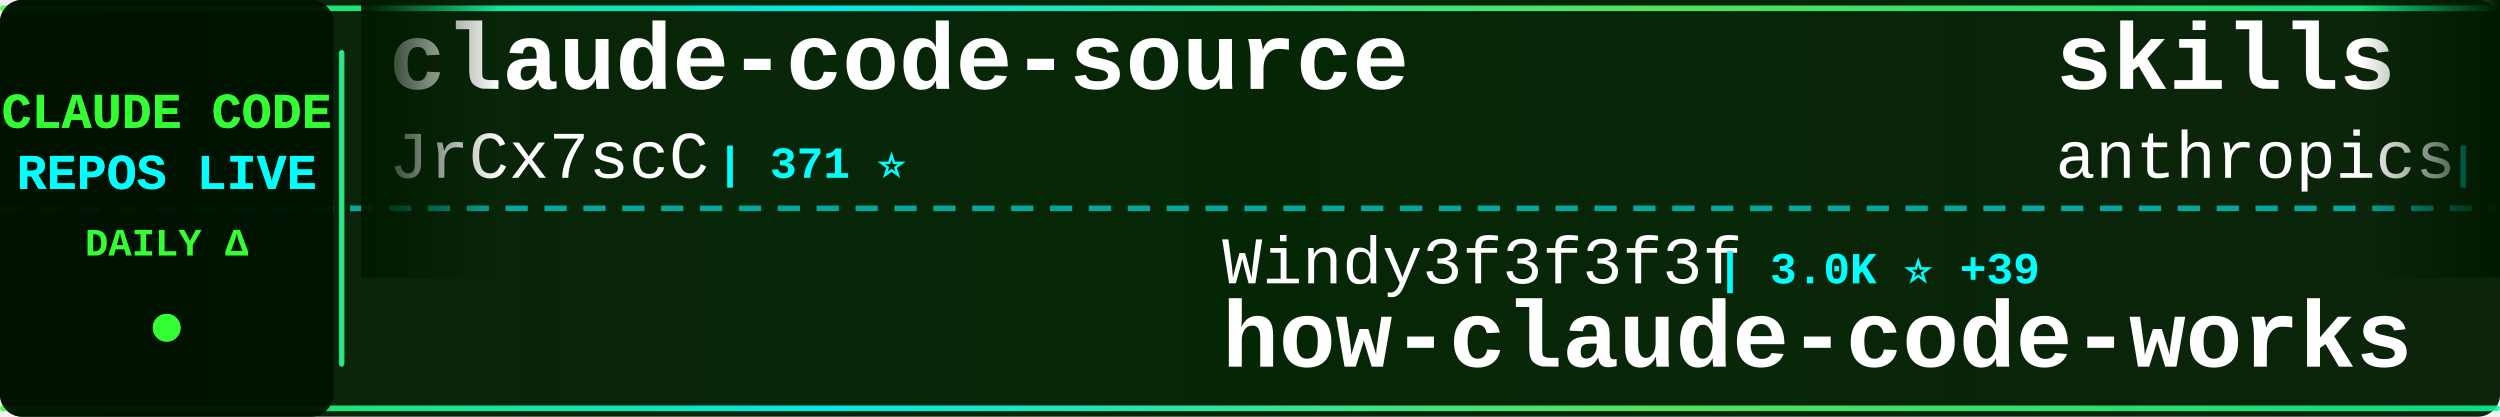
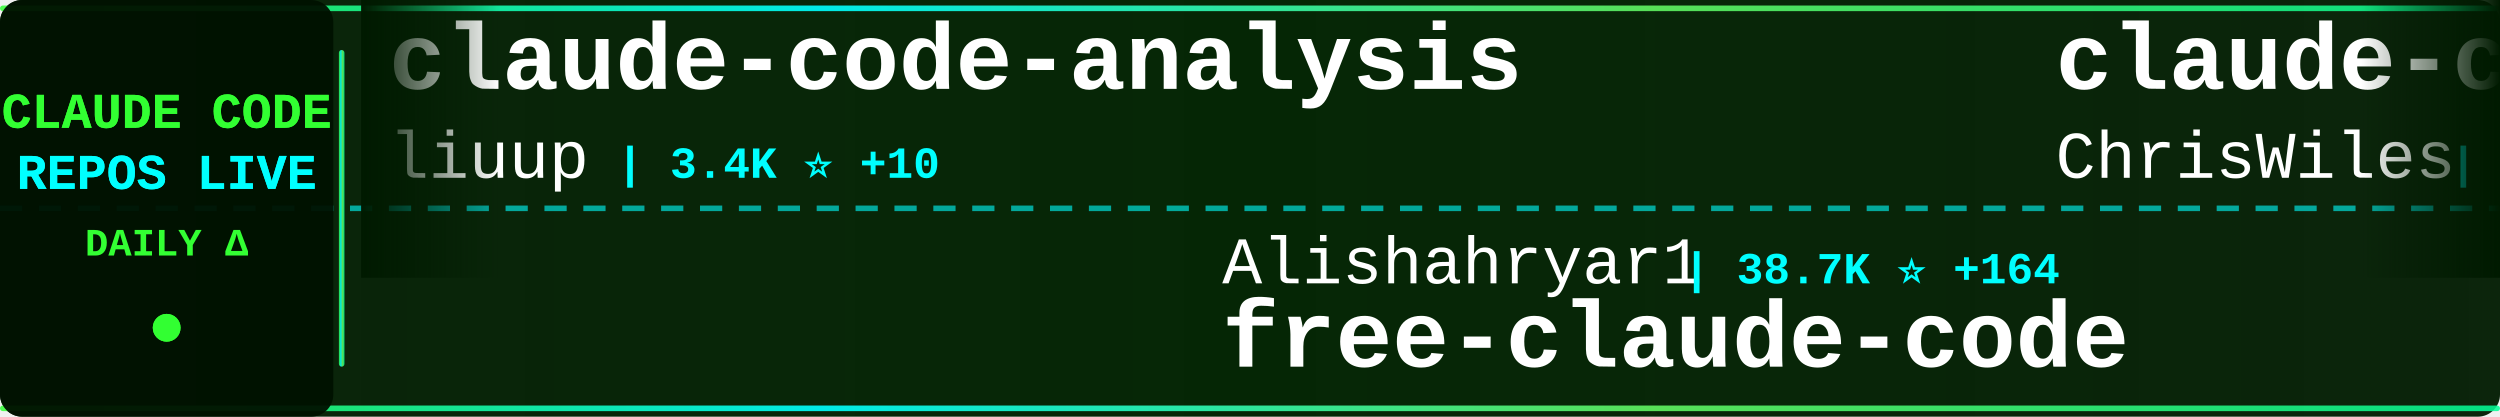
<svg xmlns="http://www.w3.org/2000/svg" width="900" height="150">
  <defs>
    <linearGradient id="tickerBg" x1="0%" y1="0%" x2="100%" y2="0%">
      <stop offset="0%" style="stop-color:#001a00;stop-opacity:0.95" />
      <stop offset="50%" style="stop-color:#002200;stop-opacity:0.98" />
      <stop offset="100%" style="stop-color:#001a00;stop-opacity:0.95" />
    </linearGradient>
    <linearGradient id="borderGrad" x1="0%" y1="0%" x2="100%" y2="0%">
      <stop offset="0%" style="stop-color:#33ff33;stop-opacity:0.85">
        <animate attributeName="stop-opacity" values="0.85;1;0.85" dur="2s" repeatCount="indefinite" />
      </stop>
      <stop offset="33%" style="stop-color:#00ffff;stop-opacity:0.9">
        <animate attributeName="stop-opacity" values="0.9;1;0.9" dur="2.2s" repeatCount="indefinite" />
      </stop>
      <stop offset="66%" style="stop-color:#66ff66;stop-opacity:0.85">
        <animate attributeName="stop-opacity" values="0.85;1;0.85" dur="1.8s" repeatCount="indefinite" />
      </stop>
      <stop offset="100%" style="stop-color:#00ff99;stop-opacity:0.85">
        <animate attributeName="stop-opacity" values="0.85;1;0.85" dur="2s" repeatCount="indefinite" />
      </stop>
    </linearGradient>
    <filter id="textGlow">
      <feGaussianBlur stdDeviation="0.1" result="coloredBlur" />
      <feMerge>
        <feMergeNode in="coloredBlur" />
        <feMergeNode in="SourceGraphic" />
      </feMerge>
    </filter>
    <filter id="metricGlow">
      <feGaussianBlur stdDeviation="0.2" result="coloredBlur" />
      <feMerge>
        <feMergeNode in="coloredBlur" />
        <feMergeNode in="SourceGraphic" />
      </feMerge>
    </filter>
    <linearGradient id="leftFade" x1="0%" y1="0%" x2="100%" y2="0%">
      <stop offset="0%" style="stop-color:#001a00;stop-opacity:1" />
      <stop offset="100%" style="stop-color:#001a00;stop-opacity:0" />
    </linearGradient>
    <linearGradient id="rightFade" x1="0%" y1="0%" x2="100%" y2="0%">
      <stop offset="0%" style="stop-color:#001a00;stop-opacity:0" />
      <stop offset="100%" style="stop-color:#001a00;stop-opacity:1" />
    </linearGradient>
  </defs>
  <rect width="900" height="150" fill="url(#tickerBg)" rx="8" />
  <rect x="0" y="2" width="900" height="2" fill="url(#borderGrad)" rx="1" />
  <rect x="0" y="146" width="900" height="2" fill="url(#borderGrad)" rx="1" />
  <line x1="0" y1="75" x2="900" y2="75" stroke="#00ffff" stroke-width="2" stroke-dasharray="8 6" opacity="0.6" />
  <rect x="0" y="0" width="120" height="150" fill="#001100" opacity="0.95" rx="8" />
  <text x="60" y="46" font-family="'Courier New', monospace" font-size="18" font-weight="bold" fill="#33ff33" text-anchor="middle" filter="url(#textGlow)">
    CLAUDE CODE
  </text>
  <text x="60" y="68" font-family="'Courier New', monospace" font-size="18" font-weight="bold" fill="#00ffff" text-anchor="middle" filter="url(#textGlow)">
    REPOS LIVE
  </text>
  <text x="60" y="92" font-family="'Courier New', monospace" font-size="14" font-weight="bold" fill="#33ff33" text-anchor="middle">
    DAILY Δ
  </text>
  <circle cx="60" cy="118" r="5" fill="#33ff33" filter="url(#metricGlow)">
    <animate attributeName="r" values="4;6;4" dur="1.5s" repeatCount="indefinite" />
    <animate attributeName="opacity" values="0.6;1;0.6" dur="1.5s" repeatCount="indefinite" />
  </circle>
  <rect x="122" y="18" width="2" height="114" fill="url(#borderGrad)" rx="1" />
  <clipPath id="tickerClip">
    <rect x="130" y="0" width="770" height="150" />
  </clipPath>
  <g clip-path="url(#tickerClip)">
    <g id="tickerItems">
      <animateTransform attributeName="transform" attributeType="XML" type="translate" from="0 0" to="-3000 0" dur="54s" repeatCount="indefinite" />
      <g transform="translate(0, 0)">
-         <text x="140" y="32" font-family="'Courier New', monospace" font-size="34" font-weight="bold" fill="#ffffff">claude-code-source</text>
-         <text x="140" y="64" font-family="'Courier New', monospace" font-size="24" font-weight="normal" fill="#ffffff" opacity="1.0">JrCx7scC</text>
-         <text x="258" y="64" font-family="'Courier New', monospace" font-size="16" font-weight="bold" fill="#00ffff"> | 371 ⭐</text>
+         <text x="140" y="32" font-family="'Courier New', monospace" font-size="34" font-weight="bold" fill="#ffffff">claude-code-analysis</text>
+         <text x="140" y="64" font-family="'Courier New', monospace" font-size="24" font-weight="normal" fill="#ffffff" opacity="1.0">liuup</text>
+         <text x="222" y="64" font-family="'Courier New', monospace" font-size="16" font-weight="bold" fill="#00ffff"> | 3.4K ⭐ +10</text>
      </g>
      <g transform="translate(300, 0)">
+         <text x="140" y="102" font-family="'Courier New', monospace" font-size="24" font-weight="normal" fill="#ffffff" opacity="1.0">Alishahryar1</text>
+         <text x="306" y="102" font-family="'Courier New', monospace" font-size="16" font-weight="bold" fill="#00ffff"> | 38.7K ⭐ +164</text>
+         <text x="140" y="132" font-family="'Courier New', monospace" font-size="34" font-weight="bold" fill="#ffffff">free-claude-code</text>
+       </g>
+       <g transform="translate(600, 0)">
+         <text x="140" y="32" font-family="'Courier New', monospace" font-size="34" font-weight="bold" fill="#ffffff">claude-code-showcase</text>
+         <text x="140" y="64" font-family="'Courier New', monospace" font-size="24" font-weight="normal" fill="#ffffff" opacity="1.0">ChrisWiles</text>
+         <text x="282" y="64" font-family="'Courier New', monospace" font-size="16" font-weight="bold" fill="#00ffff"> | 6.0K ⭐ +2</text>
+       </g>
+       <g transform="translate(900, 0)">
+         <text x="140" y="102" font-family="'Courier New', monospace" font-size="24" font-weight="normal" fill="#ffffff" opacity="1.0">ghuntley</text>
+         <text x="258" y="102" font-family="'Courier New', monospace" font-size="16" font-weight="bold" fill="#00ffff"> | 986 ⭐</text>
+         <text x="140" y="132" font-family="'Courier New', monospace" font-size="34" font-weight="bold" fill="#ffffff">claude-code-source-code-...</text>
+       </g>
+       <g transform="translate(1200, 0)">
+         <text x="140" y="32" font-family="'Courier New', monospace" font-size="34" font-weight="bold" fill="#ffffff">claude-code-plugins-plus...</text>
+         <text x="140" y="64" font-family="'Courier New', monospace" font-size="24" font-weight="normal" fill="#ffffff" opacity="1.0">jeremylongshore</text>
+         <text x="342" y="64" font-family="'Courier New', monospace" font-size="16" font-weight="bold" fill="#00ffff"> | 2.5K ⭐ +4</text>
+       </g>
+       <g transform="translate(1500, 0)">
+         <text x="140" y="102" font-family="'Courier New', monospace" font-size="24" font-weight="normal" fill="#ffffff" opacity="1.0">Pimzino</text>
+         <text x="246" y="102" font-family="'Courier New', monospace" font-size="16" font-weight="bold" fill="#00ffff"> | 3.8K ⭐</text>
+         <text x="140" y="132" font-family="'Courier New', monospace" font-size="34" font-weight="bold" fill="#ffffff">claude-code-spec-workflo...</text>
+       </g>
+       <g transform="translate(1800, 0)">
+         <text x="140" y="32" font-family="'Courier New', monospace" font-size="34" font-weight="bold" fill="#ffffff">ralph-claude-code</text>
+         <text x="140" y="64" font-family="'Courier New', monospace" font-size="24" font-weight="normal" fill="#ffffff" opacity="1.0">frankbria</text>
+         <text x="270" y="64" font-family="'Courier New', monospace" font-size="16" font-weight="bold" fill="#00ffff"> | 9.5K ⭐ +4</text>
+       </g>
+       <g transform="translate(2100, 0)">
        <text x="140" y="102" font-family="'Courier New', monospace" font-size="24" font-weight="normal" fill="#ffffff" opacity="1.0">Windy3f3f3f3f</text>
-         <text x="318" y="102" font-family="'Courier New', monospace" font-size="16" font-weight="bold" fill="#00ffff"> | 3.0K ⭐ +39</text>
+         <text x="318" y="102" font-family="'Courier New', monospace" font-size="16" font-weight="bold" fill="#00ffff"> | 3.0K ⭐ +42</text>
        <text x="140" y="132" font-family="'Courier New', monospace" font-size="34" font-weight="bold" fill="#ffffff">how-claude-code-works</text>
      </g>
-       <g transform="translate(600, 0)">
-         <text x="140" y="32" font-family="'Courier New', monospace" font-size="34" font-weight="bold" fill="#ffffff">skills</text>
-         <text x="140" y="64" font-family="'Courier New', monospace" font-size="24" font-weight="normal" fill="#ffffff" opacity="1.0">anthropics</text>
-         <text x="282" y="64" font-family="'Courier New', monospace" font-size="16" font-weight="bold" fill="#00ffff"> | 158.4K ⭐ +246</text>
-       </g>
-       <g transform="translate(900, 0)">
-         <text x="140" y="102" font-family="'Courier New', monospace" font-size="24" font-weight="normal" fill="#ffffff" opacity="1.0">zebbern</text>
-         <text x="246" y="102" font-family="'Courier New', monospace" font-size="16" font-weight="bold" fill="#00ffff"> | 4.4K ⭐ +2</text>
-         <text x="140" y="132" font-family="'Courier New', monospace" font-size="34" font-weight="bold" fill="#ffffff">claude-code-guide</text>
-       </g>
-       <g transform="translate(1200, 0)">
-         <text x="140" y="32" font-family="'Courier New', monospace" font-size="34" font-weight="bold" fill="#ffffff">claude-code-hooks-master...</text>
-         <text x="140" y="64" font-family="'Courier New', monospace" font-size="24" font-weight="normal" fill="#ffffff" opacity="1.0">disler</text>
-         <text x="234" y="64" font-family="'Courier New', monospace" font-size="16" font-weight="bold" fill="#00ffff"> | 3.8K ⭐ +3</text>
-       </g>
-       <g transform="translate(1500, 0)">
-         <text x="140" y="102" font-family="'Courier New', monospace" font-size="24" font-weight="normal" fill="#ffffff" opacity="1.0">oboard</text>
-         <text x="234" y="102" font-family="'Courier New', monospace" font-size="16" font-weight="bold" fill="#00ffff"> | 3.2K ⭐ +2</text>
-         <text x="140" y="132" font-family="'Courier New', monospace" font-size="34" font-weight="bold" fill="#ffffff">claude-code-rev</text>
-       </g>
-       <g transform="translate(1800, 0)">
-         <text x="140" y="32" font-family="'Courier New', monospace" font-size="34" font-weight="bold" fill="#ffffff">claude-code-sourcemap</text>
-         <text x="140" y="64" font-family="'Courier New', monospace" font-size="24" font-weight="normal" fill="#ffffff" opacity="1.0">ChinaSiro</text>
-         <text x="270" y="64" font-family="'Courier New', monospace" font-size="16" font-weight="bold" fill="#00ffff"> | 9.5K ⭐ +2</text>
-       </g>
-       <g transform="translate(2100, 0)">
-         <text x="140" y="102" font-family="'Courier New', monospace" font-size="24" font-weight="normal" fill="#ffffff" opacity="1.0">multica-ai</text>
-         <text x="282" y="102" font-family="'Courier New', monospace" font-size="16" font-weight="bold" fill="#00ffff"> | 187.9K ⭐ +441</text>
-         <text x="140" y="132" font-family="'Courier New', monospace" font-size="34" font-weight="bold" fill="#ffffff">andrej-karpathy-skills</text>
-       </g>
      <g transform="translate(2400, 0)">
-         <text x="140" y="32" font-family="'Courier New', monospace" font-size="34" font-weight="bold" fill="#ffffff">claude-code-video-toolki...</text>
-         <text x="140" y="64" font-family="'Courier New', monospace" font-size="24" font-weight="normal" fill="#ffffff" opacity="1.0">digitalsamba</text>
-         <text x="306" y="64" font-family="'Courier New', monospace" font-size="16" font-weight="bold" fill="#00ffff"> | 1.7K ⭐ +5</text>
+         <text x="140" y="32" font-family="'Courier New', monospace" font-size="34" font-weight="bold" fill="#ffffff">claude-code-templates</text>
+         <text x="140" y="64" font-family="'Courier New', monospace" font-size="24" font-weight="normal" fill="#ffffff" opacity="1.0">davila7</text>
+         <text x="246" y="64" font-family="'Courier New', monospace" font-size="16" font-weight="bold" fill="#00ffff"> | 28.5K ⭐ +14</text>
      </g>
      <g transform="translate(2700, 0)">
-         <text x="140" y="102" font-family="'Courier New', monospace" font-size="24" font-weight="normal" fill="#ffffff" opacity="1.0">zstmfhy</text>
-         <text x="246" y="102" font-family="'Courier New', monospace" font-size="16" font-weight="bold" fill="#00ffff"> | 190 ⭐</text>
-         <text x="140" y="132" font-family="'Courier New', monospace" font-size="34" font-weight="bold" fill="#ffffff">Claude-code</text>
+         <text x="140" y="102" font-family="'Courier New', monospace" font-size="24" font-weight="normal" fill="#ffffff" opacity="1.0">OrcaWhisper</text>
+         <text x="294" y="102" font-family="'Courier New', monospace" font-size="16" font-weight="bold" fill="#00ffff"> | 83 ⭐ +1</text>
+         <text x="140" y="132" font-family="'Courier New', monospace" font-size="34" font-weight="bold" fill="#ffffff">Claude-Code</text>
      </g>
      <g transform="translate(3000, 0)">
-         <text x="140" y="32" font-family="'Courier New', monospace" font-size="34" font-weight="bold" fill="#ffffff">claude-code-source</text>
-         <text x="140" y="64" font-family="'Courier New', monospace" font-size="24" font-weight="normal" fill="#ffffff" opacity="1.0">JrCx7scC</text>
-         <text x="258" y="64" font-family="'Courier New', monospace" font-size="16" font-weight="bold" fill="#00ffff"> | 371 ⭐</text>
+         <text x="140" y="32" font-family="'Courier New', monospace" font-size="34" font-weight="bold" fill="#ffffff">claude-code-analysis</text>
+         <text x="140" y="64" font-family="'Courier New', monospace" font-size="24" font-weight="normal" fill="#ffffff" opacity="1.0">liuup</text>
+         <text x="222" y="64" font-family="'Courier New', monospace" font-size="16" font-weight="bold" fill="#00ffff"> | 3.4K ⭐ +10</text>
      </g>
      <g transform="translate(3300, 0)">
-         <text x="140" y="102" font-family="'Courier New', monospace" font-size="24" font-weight="normal" fill="#ffffff" opacity="1.0">Windy3f3f3f3f</text>
-         <text x="318" y="102" font-family="'Courier New', monospace" font-size="16" font-weight="bold" fill="#00ffff"> | 3.0K ⭐ +39</text>
-         <text x="140" y="132" font-family="'Courier New', monospace" font-size="34" font-weight="bold" fill="#ffffff">how-claude-code-works</text>
+         <text x="140" y="102" font-family="'Courier New', monospace" font-size="24" font-weight="normal" fill="#ffffff" opacity="1.0">Alishahryar1</text>
+         <text x="306" y="102" font-family="'Courier New', monospace" font-size="16" font-weight="bold" fill="#00ffff"> | 38.7K ⭐ +164</text>
+         <text x="140" y="132" font-family="'Courier New', monospace" font-size="34" font-weight="bold" fill="#ffffff">free-claude-code</text>
      </g>
      <g transform="translate(3600, 0)">
-         <text x="140" y="32" font-family="'Courier New', monospace" font-size="34" font-weight="bold" fill="#ffffff">skills</text>
-         <text x="140" y="64" font-family="'Courier New', monospace" font-size="24" font-weight="normal" fill="#ffffff" opacity="1.0">anthropics</text>
-         <text x="282" y="64" font-family="'Courier New', monospace" font-size="16" font-weight="bold" fill="#00ffff"> | 158.4K ⭐ +246</text>
+         <text x="140" y="32" font-family="'Courier New', monospace" font-size="34" font-weight="bold" fill="#ffffff">claude-code-showcase</text>
+         <text x="140" y="64" font-family="'Courier New', monospace" font-size="24" font-weight="normal" fill="#ffffff" opacity="1.0">ChrisWiles</text>
+         <text x="282" y="64" font-family="'Courier New', monospace" font-size="16" font-weight="bold" fill="#00ffff"> | 6.0K ⭐ +2</text>
      </g>
      <g transform="translate(3900, 0)">
-         <text x="140" y="102" font-family="'Courier New', monospace" font-size="24" font-weight="normal" fill="#ffffff" opacity="1.0">zebbern</text>
-         <text x="246" y="102" font-family="'Courier New', monospace" font-size="16" font-weight="bold" fill="#00ffff"> | 4.4K ⭐ +2</text>
-         <text x="140" y="132" font-family="'Courier New', monospace" font-size="34" font-weight="bold" fill="#ffffff">claude-code-guide</text>
+         <text x="140" y="102" font-family="'Courier New', monospace" font-size="24" font-weight="normal" fill="#ffffff" opacity="1.0">ghuntley</text>
+         <text x="258" y="102" font-family="'Courier New', monospace" font-size="16" font-weight="bold" fill="#00ffff"> | 986 ⭐</text>
+         <text x="140" y="132" font-family="'Courier New', monospace" font-size="34" font-weight="bold" fill="#ffffff">claude-code-source-code-...</text>
      </g>
    </g>
  </g>
  <rect x="130" y="0" width="50" height="100" fill="url(#leftFade)" />
  <rect x="850" y="0" width="50" height="100" fill="url(#rightFade)" />
</svg>
